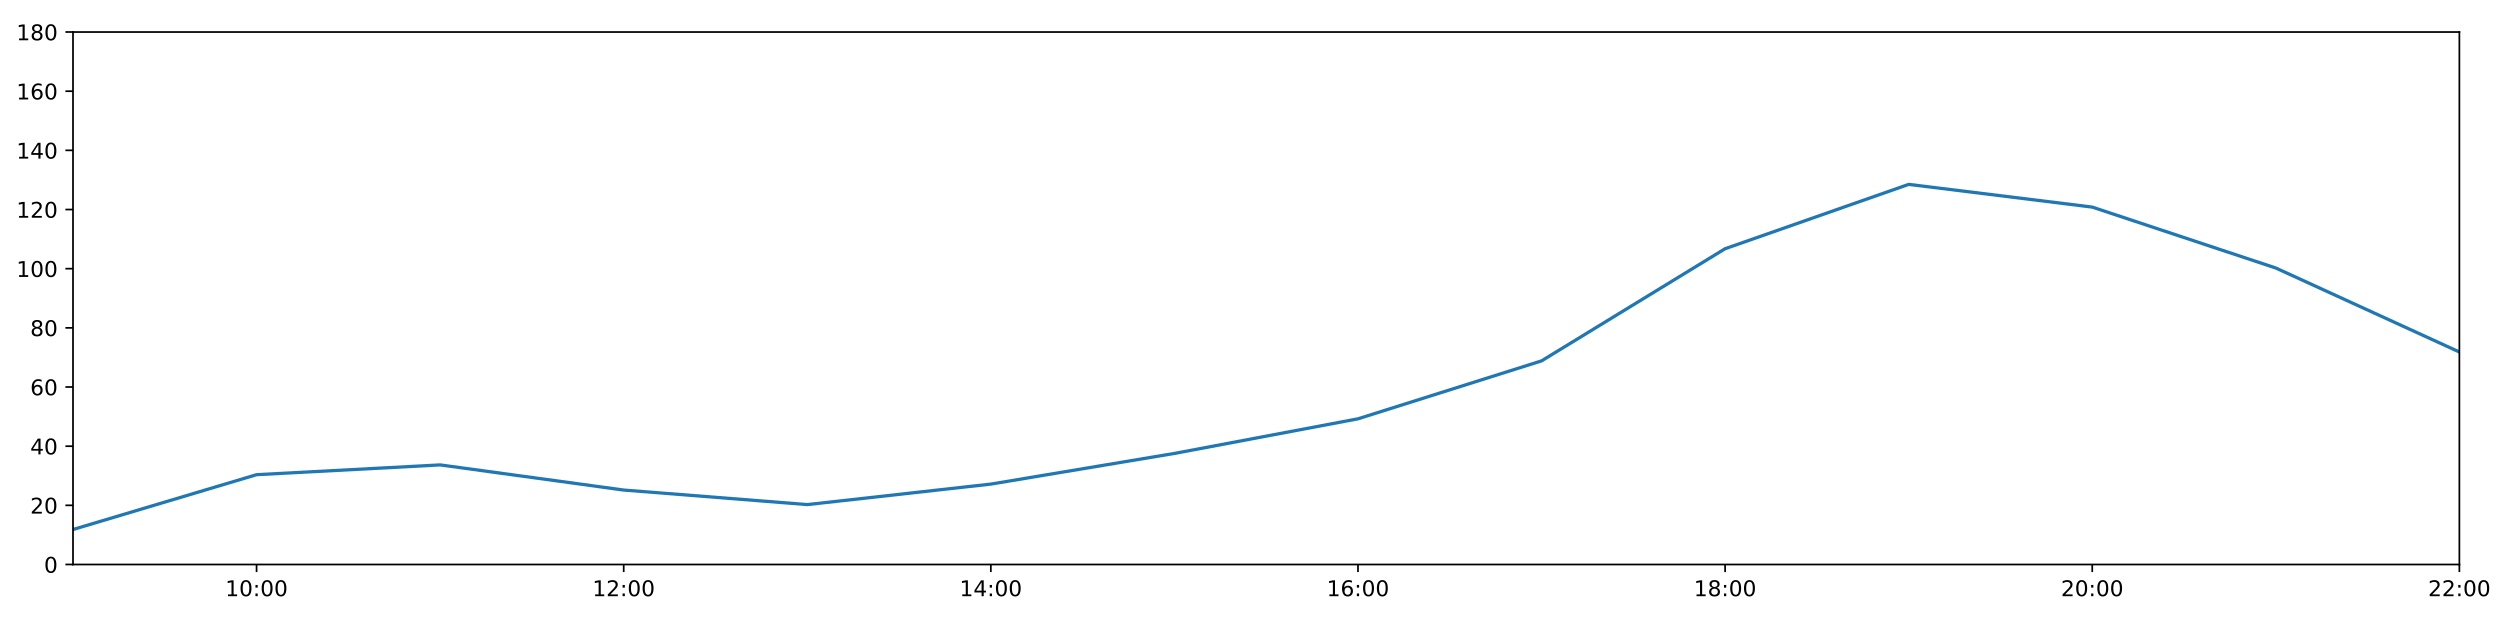
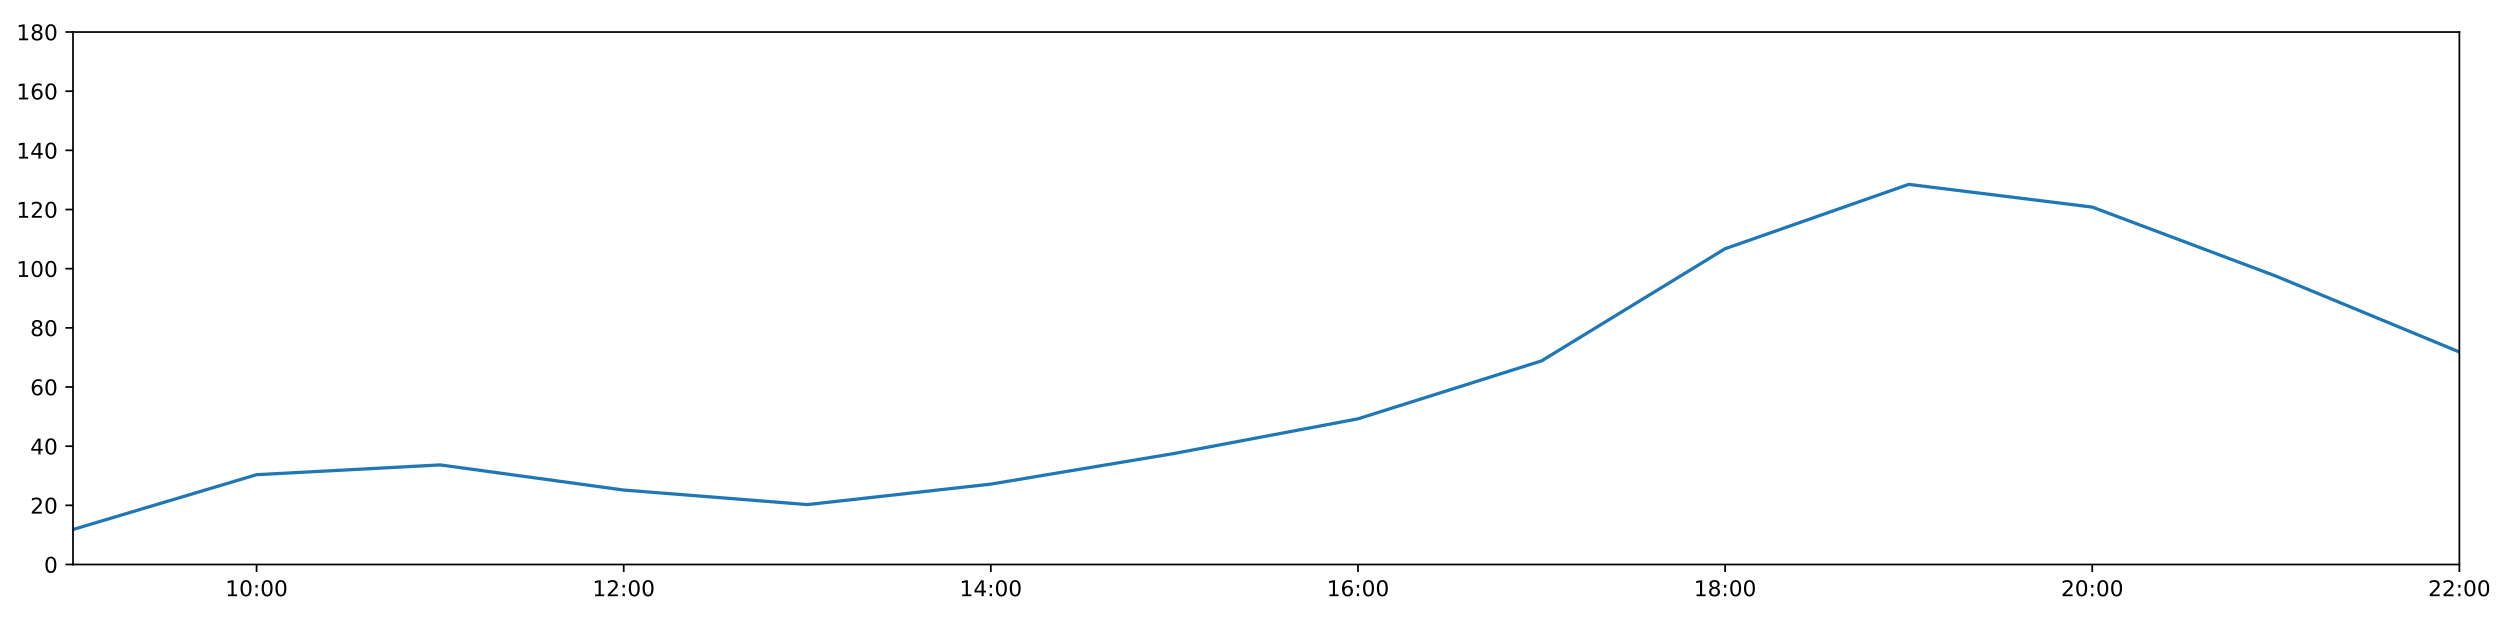
<svg xmlns="http://www.w3.org/2000/svg" xmlns:xlink="http://www.w3.org/1999/xlink" height="288pt" version="1.1" viewBox="0 0 1152 288" width="1152pt">
  <defs>
    <style type="text/css">
*{stroke-linecap:butt;stroke-linejoin:round;}
  </style>
  </defs>
  <g id="figure_1">
    <g id="patch_1">
      <path d="M 0 288  L 1152 288  L 1152 0  L 0 0  z " style="fill:#ffffff;" />
    </g>
    <g id="axes_1">
      <g id="patch_2">
        <path d="M 33.64 260.12  L 1133.28 260.12  L 1133.28 14.76  L 33.64 14.76  z " style="fill:#ffffff;" />
      </g>
      <g id="matplotlib.axis_1">
        <g id="xtick_1">
          <g id="line2d_1">
            <defs>
-               <path d="M 0 0  L 0 3.5  " id="mb2d04d783f" style="stroke:#000000;stroke-width:0.8;" />
-             </defs>
-             <g>
-               <use style="stroke:#000000;stroke-width:0.8;" x="118.228" xlink:href="#mb2d04d783f" y="260.12" />
+               <path d="M 0 0  L 0 3.5  " id="m7a40194fb7" style="stroke:#000000;stroke-width:0.8;" />
+             </defs>
+             <g>
+               <use style="stroke:#000000;stroke-width:0.8;" x="118.228" xlink:href="#m7a40194fb7" y="260.12" />
            </g>
          </g>
          <g id="text_1">
            <defs>
              <path d="M 12.406 8.297  L 28.516 8.297  L 28.516 63.922  L 10.984 60.406  L 10.984 69.391  L 28.422 72.906  L 38.281 72.906  L 38.281 8.297  L 54.391 8.297  L 54.391 0  L 12.406 0  z " id="DejaVuSans-49" />
              <path d="M 31.781 66.406  Q 24.172 66.406 20.328 58.906  Q 16.5 51.422 16.5 36.375  Q 16.5 21.391 20.328 13.891  Q 24.172 6.391 31.781 6.391  Q 39.453 6.391 43.281 13.891  Q 47.125 21.391 47.125 36.375  Q 47.125 51.422 43.281 58.906  Q 39.453 66.406 31.781 66.406  z M 31.781 74.219  Q 44.047 74.219 50.516 64.516  Q 56.984 54.828 56.984 36.375  Q 56.984 17.969 50.516 8.266  Q 44.047 -1.422 31.781 -1.422  Q 19.531 -1.422 13.062 8.266  Q 6.594 17.969 6.594 36.375  Q 6.594 54.828 13.062 64.516  Q 19.531 74.219 31.781 74.219  z " id="DejaVuSans-48" />
              <path d="M 11.719 12.406  L 22.016 12.406  L 22.016 0  L 11.719 0  z M 11.719 51.703  L 22.016 51.703  L 22.016 39.312  L 11.719 39.312  z " id="DejaVuSans-58" />
            </defs>
            <g transform="translate(103.8183 274.7184)scale(0.1 -0.1)">
              <use xlink:href="#DejaVuSans-49" />
              <use x="63.623" xlink:href="#DejaVuSans-48" />
              <use x="127.246" xlink:href="#DejaVuSans-58" />
              <use x="160.938" xlink:href="#DejaVuSans-48" />
              <use x="224.561" xlink:href="#DejaVuSans-48" />
            </g>
          </g>
        </g>
        <g id="xtick_2">
          <g id="line2d_2">
            <g>
-               <use style="stroke:#000000;stroke-width:0.8;" x="287.403" xlink:href="#mb2d04d783f" y="260.12" />
+               <use style="stroke:#000000;stroke-width:0.8;" x="287.403" xlink:href="#m7a40194fb7" y="260.12" />
            </g>
          </g>
          <g id="text_2">
            <defs>
              <path d="M 19.188 8.297  L 53.609 8.297  L 53.609 0  L 7.328 0  L 7.328 8.297  Q 12.938 14.109 22.625 23.891  Q 32.328 33.688 34.812 36.531  Q 39.547 41.844 41.422 45.531  Q 43.312 49.219 43.312 52.781  Q 43.312 58.594 39.234 62.25  Q 35.156 65.922 28.609 65.922  Q 23.969 65.922 18.812 64.312  Q 13.672 62.703 7.812 59.422  L 7.812 69.391  Q 13.766 71.781 18.938 73  Q 24.125 74.219 28.422 74.219  Q 39.75 74.219 46.484 68.547  Q 53.219 62.891 53.219 53.422  Q 53.219 48.922 51.531 44.891  Q 49.859 40.875 45.406 35.406  Q 44.188 33.984 37.641 27.219  Q 31.109 20.453 19.188 8.297  z " id="DejaVuSans-50" />
            </defs>
            <g transform="translate(272.9937 274.7184)scale(0.1 -0.1)">
              <use xlink:href="#DejaVuSans-49" />
              <use x="63.623" xlink:href="#DejaVuSans-50" />
              <use x="127.246" xlink:href="#DejaVuSans-58" />
              <use x="160.938" xlink:href="#DejaVuSans-48" />
              <use x="224.561" xlink:href="#DejaVuSans-48" />
            </g>
          </g>
        </g>
        <g id="xtick_3">
          <g id="line2d_3">
            <g>
-               <use style="stroke:#000000;stroke-width:0.8;" x="456.578" xlink:href="#mb2d04d783f" y="260.12" />
+               <use style="stroke:#000000;stroke-width:0.8;" x="456.578" xlink:href="#m7a40194fb7" y="260.12" />
            </g>
          </g>
          <g id="text_3">
            <defs>
              <path d="M 37.797 64.312  L 12.891 25.391  L 37.797 25.391  z M 35.203 72.906  L 47.609 72.906  L 47.609 25.391  L 58.016 25.391  L 58.016 17.188  L 47.609 17.188  L 47.609 0  L 37.797 0  L 37.797 17.188  L 4.891 17.188  L 4.891 26.703  z " id="DejaVuSans-52" />
            </defs>
            <g transform="translate(442.1691 274.7184)scale(0.1 -0.1)">
              <use xlink:href="#DejaVuSans-49" />
              <use x="63.623" xlink:href="#DejaVuSans-52" />
              <use x="127.246" xlink:href="#DejaVuSans-58" />
              <use x="160.938" xlink:href="#DejaVuSans-48" />
              <use x="224.561" xlink:href="#DejaVuSans-48" />
            </g>
          </g>
        </g>
        <g id="xtick_4">
          <g id="line2d_4">
            <g>
-               <use style="stroke:#000000;stroke-width:0.8;" x="625.754" xlink:href="#mb2d04d783f" y="260.12" />
+               <use style="stroke:#000000;stroke-width:0.8;" x="625.754" xlink:href="#m7a40194fb7" y="260.12" />
            </g>
          </g>
          <g id="text_4">
            <defs>
              <path d="M 33.016 40.375  Q 26.375 40.375 22.484 35.828  Q 18.609 31.297 18.609 23.391  Q 18.609 15.531 22.484 10.953  Q 26.375 6.391 33.016 6.391  Q 39.656 6.391 43.531 10.953  Q 47.406 15.531 47.406 23.391  Q 47.406 31.297 43.531 35.828  Q 39.656 40.375 33.016 40.375  z M 52.594 71.297  L 52.594 62.312  Q 48.875 64.062 45.094 64.984  Q 41.312 65.922 37.594 65.922  Q 27.828 65.922 22.672 59.328  Q 17.531 52.734 16.797 39.406  Q 19.672 43.656 24.016 45.922  Q 28.375 48.188 33.594 48.188  Q 44.578 48.188 50.953 41.516  Q 57.328 34.859 57.328 23.391  Q 57.328 12.156 50.688 5.359  Q 44.047 -1.422 33.016 -1.422  Q 20.359 -1.422 13.672 8.266  Q 6.984 17.969 6.984 36.375  Q 6.984 53.656 15.188 63.938  Q 23.391 74.219 37.203 74.219  Q 40.922 74.219 44.703 73.484  Q 48.484 72.75 52.594 71.297  z " id="DejaVuSans-54" />
            </defs>
            <g transform="translate(611.3445 274.7184)scale(0.1 -0.1)">
              <use xlink:href="#DejaVuSans-49" />
              <use x="63.623" xlink:href="#DejaVuSans-54" />
              <use x="127.246" xlink:href="#DejaVuSans-58" />
              <use x="160.938" xlink:href="#DejaVuSans-48" />
              <use x="224.561" xlink:href="#DejaVuSans-48" />
            </g>
          </g>
        </g>
        <g id="xtick_5">
          <g id="line2d_5">
            <g>
-               <use style="stroke:#000000;stroke-width:0.8;" x="794.929" xlink:href="#mb2d04d783f" y="260.12" />
+               <use style="stroke:#000000;stroke-width:0.8;" x="794.929" xlink:href="#m7a40194fb7" y="260.12" />
            </g>
          </g>
          <g id="text_5">
            <defs>
              <path d="M 31.781 34.625  Q 24.75 34.625 20.719 30.859  Q 16.703 27.094 16.703 20.516  Q 16.703 13.922 20.719 10.156  Q 24.75 6.391 31.781 6.391  Q 38.812 6.391 42.859 10.172  Q 46.922 13.969 46.922 20.516  Q 46.922 27.094 42.891 30.859  Q 38.875 34.625 31.781 34.625  z M 21.922 38.812  Q 15.578 40.375 12.031 44.719  Q 8.5 49.078 8.5 55.328  Q 8.5 64.062 14.719 69.141  Q 20.953 74.219 31.781 74.219  Q 42.672 74.219 48.875 69.141  Q 55.078 64.062 55.078 55.328  Q 55.078 49.078 51.531 44.719  Q 48 40.375 41.703 38.812  Q 48.828 37.156 52.797 32.312  Q 56.781 27.484 56.781 20.516  Q 56.781 9.906 50.312 4.234  Q 43.844 -1.422 31.781 -1.422  Q 19.734 -1.422 13.25 4.234  Q 6.781 9.906 6.781 20.516  Q 6.781 27.484 10.781 32.312  Q 14.797 37.156 21.922 38.812  z M 18.312 54.391  Q 18.312 48.734 21.844 45.562  Q 25.391 42.391 31.781 42.391  Q 38.141 42.391 41.719 45.562  Q 45.312 48.734 45.312 54.391  Q 45.312 60.062 41.719 63.234  Q 38.141 66.406 31.781 66.406  Q 25.391 66.406 21.844 63.234  Q 18.312 60.062 18.312 54.391  z " id="DejaVuSans-56" />
            </defs>
            <g transform="translate(780.5199 274.7184)scale(0.1 -0.1)">
              <use xlink:href="#DejaVuSans-49" />
              <use x="63.623" xlink:href="#DejaVuSans-56" />
              <use x="127.246" xlink:href="#DejaVuSans-58" />
              <use x="160.938" xlink:href="#DejaVuSans-48" />
              <use x="224.561" xlink:href="#DejaVuSans-48" />
            </g>
          </g>
        </g>
        <g id="xtick_6">
          <g id="line2d_6">
            <g>
-               <use style="stroke:#000000;stroke-width:0.8;" x="964.105" xlink:href="#mb2d04d783f" y="260.12" />
+               <use style="stroke:#000000;stroke-width:0.8;" x="964.105" xlink:href="#m7a40194fb7" y="260.12" />
            </g>
          </g>
          <g id="text_6">
            <g transform="translate(949.6952 274.7184)scale(0.1 -0.1)">
              <use xlink:href="#DejaVuSans-50" />
              <use x="63.623" xlink:href="#DejaVuSans-48" />
              <use x="127.246" xlink:href="#DejaVuSans-58" />
              <use x="160.938" xlink:href="#DejaVuSans-48" />
              <use x="224.561" xlink:href="#DejaVuSans-48" />
            </g>
          </g>
        </g>
        <g id="xtick_7">
          <g id="line2d_7">
            <g>
-               <use style="stroke:#000000;stroke-width:0.8;" x="1133.28" xlink:href="#mb2d04d783f" y="260.12" />
+               <use style="stroke:#000000;stroke-width:0.8;" x="1133.28" xlink:href="#m7a40194fb7" y="260.12" />
            </g>
          </g>
          <g id="text_7">
            <g transform="translate(1118.871 274.7184)scale(0.1 -0.1)">
              <use xlink:href="#DejaVuSans-50" />
              <use x="63.623" xlink:href="#DejaVuSans-50" />
              <use x="127.246" xlink:href="#DejaVuSans-58" />
              <use x="160.938" xlink:href="#DejaVuSans-48" />
              <use x="224.561" xlink:href="#DejaVuSans-48" />
            </g>
          </g>
        </g>
      </g>
      <g id="matplotlib.axis_2">
        <g id="ytick_1">
          <g id="line2d_8">
            <defs>
-               <path d="M 0 0  L -3.5 0  " id="mc18d92c9d3" style="stroke:#000000;stroke-width:0.8;" />
-             </defs>
-             <g>
-               <use style="stroke:#000000;stroke-width:0.8;" x="33.64" xlink:href="#mc18d92c9d3" y="260.12" />
+               <path d="M 0 0  L -3.5 0  " id="m02a7c0215c" style="stroke:#000000;stroke-width:0.8;" />
+             </defs>
+             <g>
+               <use style="stroke:#000000;stroke-width:0.8;" x="33.64" xlink:href="#m02a7c0215c" y="260.12" />
            </g>
          </g>
          <g id="text_8">
            <g transform="translate(20.2775 263.9192)scale(0.1 -0.1)">
              <use xlink:href="#DejaVuSans-48" />
            </g>
          </g>
        </g>
        <g id="ytick_2">
          <g id="line2d_9">
            <g>
-               <use style="stroke:#000000;stroke-width:0.8;" x="33.64" xlink:href="#mc18d92c9d3" y="232.858" />
+               <use style="stroke:#000000;stroke-width:0.8;" x="33.64" xlink:href="#m02a7c0215c" y="232.858" />
            </g>
          </g>
          <g id="text_9">
            <g transform="translate(13.915 236.657)scale(0.1 -0.1)">
              <use xlink:href="#DejaVuSans-50" />
              <use x="63.623" xlink:href="#DejaVuSans-48" />
            </g>
          </g>
        </g>
        <g id="ytick_3">
          <g id="line2d_10">
            <g>
-               <use style="stroke:#000000;stroke-width:0.8;" x="33.64" xlink:href="#mc18d92c9d3" y="205.596" />
+               <use style="stroke:#000000;stroke-width:0.8;" x="33.64" xlink:href="#m02a7c0215c" y="205.596" />
            </g>
          </g>
          <g id="text_10">
            <g transform="translate(13.915 209.3948)scale(0.1 -0.1)">
              <use xlink:href="#DejaVuSans-52" />
              <use x="63.623" xlink:href="#DejaVuSans-48" />
            </g>
          </g>
        </g>
        <g id="ytick_4">
          <g id="line2d_11">
            <g>
-               <use style="stroke:#000000;stroke-width:0.8;" x="33.64" xlink:href="#mc18d92c9d3" y="178.333" />
+               <use style="stroke:#000000;stroke-width:0.8;" x="33.64" xlink:href="#m02a7c0215c" y="178.333" />
            </g>
          </g>
          <g id="text_11">
            <g transform="translate(13.915 182.1326)scale(0.1 -0.1)">
              <use xlink:href="#DejaVuSans-54" />
              <use x="63.623" xlink:href="#DejaVuSans-48" />
            </g>
          </g>
        </g>
        <g id="ytick_5">
          <g id="line2d_12">
            <g>
-               <use style="stroke:#000000;stroke-width:0.8;" x="33.64" xlink:href="#mc18d92c9d3" y="151.071" />
+               <use style="stroke:#000000;stroke-width:0.8;" x="33.64" xlink:href="#m02a7c0215c" y="151.071" />
            </g>
          </g>
          <g id="text_12">
            <g transform="translate(13.915 154.8703)scale(0.1 -0.1)">
              <use xlink:href="#DejaVuSans-56" />
              <use x="63.623" xlink:href="#DejaVuSans-48" />
            </g>
          </g>
        </g>
        <g id="ytick_6">
          <g id="line2d_13">
            <g>
-               <use style="stroke:#000000;stroke-width:0.8;" x="33.64" xlink:href="#mc18d92c9d3" y="123.809" />
+               <use style="stroke:#000000;stroke-width:0.8;" x="33.64" xlink:href="#m02a7c0215c" y="123.809" />
            </g>
          </g>
          <g id="text_13">
            <g transform="translate(7.5525 127.6081)scale(0.1 -0.1)">
              <use xlink:href="#DejaVuSans-49" />
              <use x="63.623" xlink:href="#DejaVuSans-48" />
              <use x="127.246" xlink:href="#DejaVuSans-48" />
            </g>
          </g>
        </g>
        <g id="ytick_7">
          <g id="line2d_14">
            <g>
-               <use style="stroke:#000000;stroke-width:0.8;" x="33.64" xlink:href="#mc18d92c9d3" y="96.547" />
+               <use style="stroke:#000000;stroke-width:0.8;" x="33.64" xlink:href="#m02a7c0215c" y="96.547" />
            </g>
          </g>
          <g id="text_14">
            <g transform="translate(7.5525 100.3459)scale(0.1 -0.1)">
              <use xlink:href="#DejaVuSans-49" />
              <use x="63.623" xlink:href="#DejaVuSans-50" />
              <use x="127.246" xlink:href="#DejaVuSans-48" />
            </g>
          </g>
        </g>
        <g id="ytick_8">
          <g id="line2d_15">
            <g>
-               <use style="stroke:#000000;stroke-width:0.8;" x="33.64" xlink:href="#mc18d92c9d3" y="69.284" />
+               <use style="stroke:#000000;stroke-width:0.8;" x="33.64" xlink:href="#m02a7c0215c" y="69.284" />
            </g>
          </g>
          <g id="text_15">
            <g transform="translate(7.5525 73.08366)scale(0.1 -0.1)">
              <use xlink:href="#DejaVuSans-49" />
              <use x="63.623" xlink:href="#DejaVuSans-52" />
              <use x="127.246" xlink:href="#DejaVuSans-48" />
            </g>
          </g>
        </g>
        <g id="ytick_9">
          <g id="line2d_16">
            <g>
-               <use style="stroke:#000000;stroke-width:0.8;" x="33.64" xlink:href="#mc18d92c9d3" y="42.022" />
+               <use style="stroke:#000000;stroke-width:0.8;" x="33.64" xlink:href="#m02a7c0215c" y="42.022" />
            </g>
          </g>
          <g id="text_16">
            <g transform="translate(7.5525 45.82144)scale(0.1 -0.1)">
              <use xlink:href="#DejaVuSans-49" />
              <use x="63.623" xlink:href="#DejaVuSans-54" />
              <use x="127.246" xlink:href="#DejaVuSans-48" />
            </g>
          </g>
        </g>
        <g id="ytick_10">
          <g id="line2d_17">
            <g>
-               <use style="stroke:#000000;stroke-width:0.8;" x="33.64" xlink:href="#mc18d92c9d3" y="14.76" />
+               <use style="stroke:#000000;stroke-width:0.8;" x="33.64" xlink:href="#m02a7c0215c" y="14.76" />
            </g>
          </g>
          <g id="text_17">
            <g transform="translate(7.5525 18.55922)scale(0.1 -0.1)">
              <use xlink:href="#DejaVuSans-49" />
              <use x="63.623" xlink:href="#DejaVuSans-56" />
              <use x="127.246" xlink:href="#DejaVuSans-48" />
            </g>
          </g>
        </g>
      </g>
      <g id="line2d_18">
-         <path clip-path="url(#p41f9158fa1)" d="M 33.64 243.99  L 118.228 218.731  L 202.815 214.229  L 287.403 225.815  L 371.991 232.517  L 456.578 223.068  L 541.166 208.941  L 625.754 192.987  L 710.342 166.293  L 794.929 114.608  L 879.517 84.96  L 964.105 95.431  L 1048.692 123.506  L 1133.28 162.203  " style="fill:none;stroke:#1f77b4;stroke-linecap:square;stroke-width:1.5;" />
+         <path clip-path="url(#p807ec63e2e)" d="M 33.64 243.99  L 118.228 218.731  L 202.815 214.229  L 287.403 225.815  L 371.991 232.517  L 456.578 223.068  L 541.166 208.941  L 625.754 192.987  L 710.342 166.293  L 794.929 114.608  L 879.517 84.96  L 964.105 95.431  L 1048.692 127.217  L 1133.28 162.203  " style="fill:none;stroke:#1f77b4;stroke-linecap:square;stroke-width:1.5;" />
      </g>
      <g id="patch_3">
        <path d="M 33.64 260.12  L 33.64 14.76  " style="fill:none;stroke:#000000;stroke-linecap:square;stroke-linejoin:miter;stroke-width:0.8;" />
      </g>
      <g id="patch_4">
        <path d="M 1133.28 260.12  L 1133.28 14.76  " style="fill:none;stroke:#000000;stroke-linecap:square;stroke-linejoin:miter;stroke-width:0.8;" />
      </g>
      <g id="patch_5">
        <path d="M 33.64 260.12  L 1133.28 260.12  " style="fill:none;stroke:#000000;stroke-linecap:square;stroke-linejoin:miter;stroke-width:0.8;" />
      </g>
      <g id="patch_6">
        <path d="M 33.64 14.76  L 1133.28 14.76  " style="fill:none;stroke:#000000;stroke-linecap:square;stroke-linejoin:miter;stroke-width:0.8;" />
      </g>
    </g>
  </g>
  <defs>
-     <clipPath id="p41f9158fa1">
+     <clipPath id="p807ec63e2e">
      <rect height="245.36" width="1099.64" x="33.64" y="14.76" />
    </clipPath>
  </defs>
</svg>
